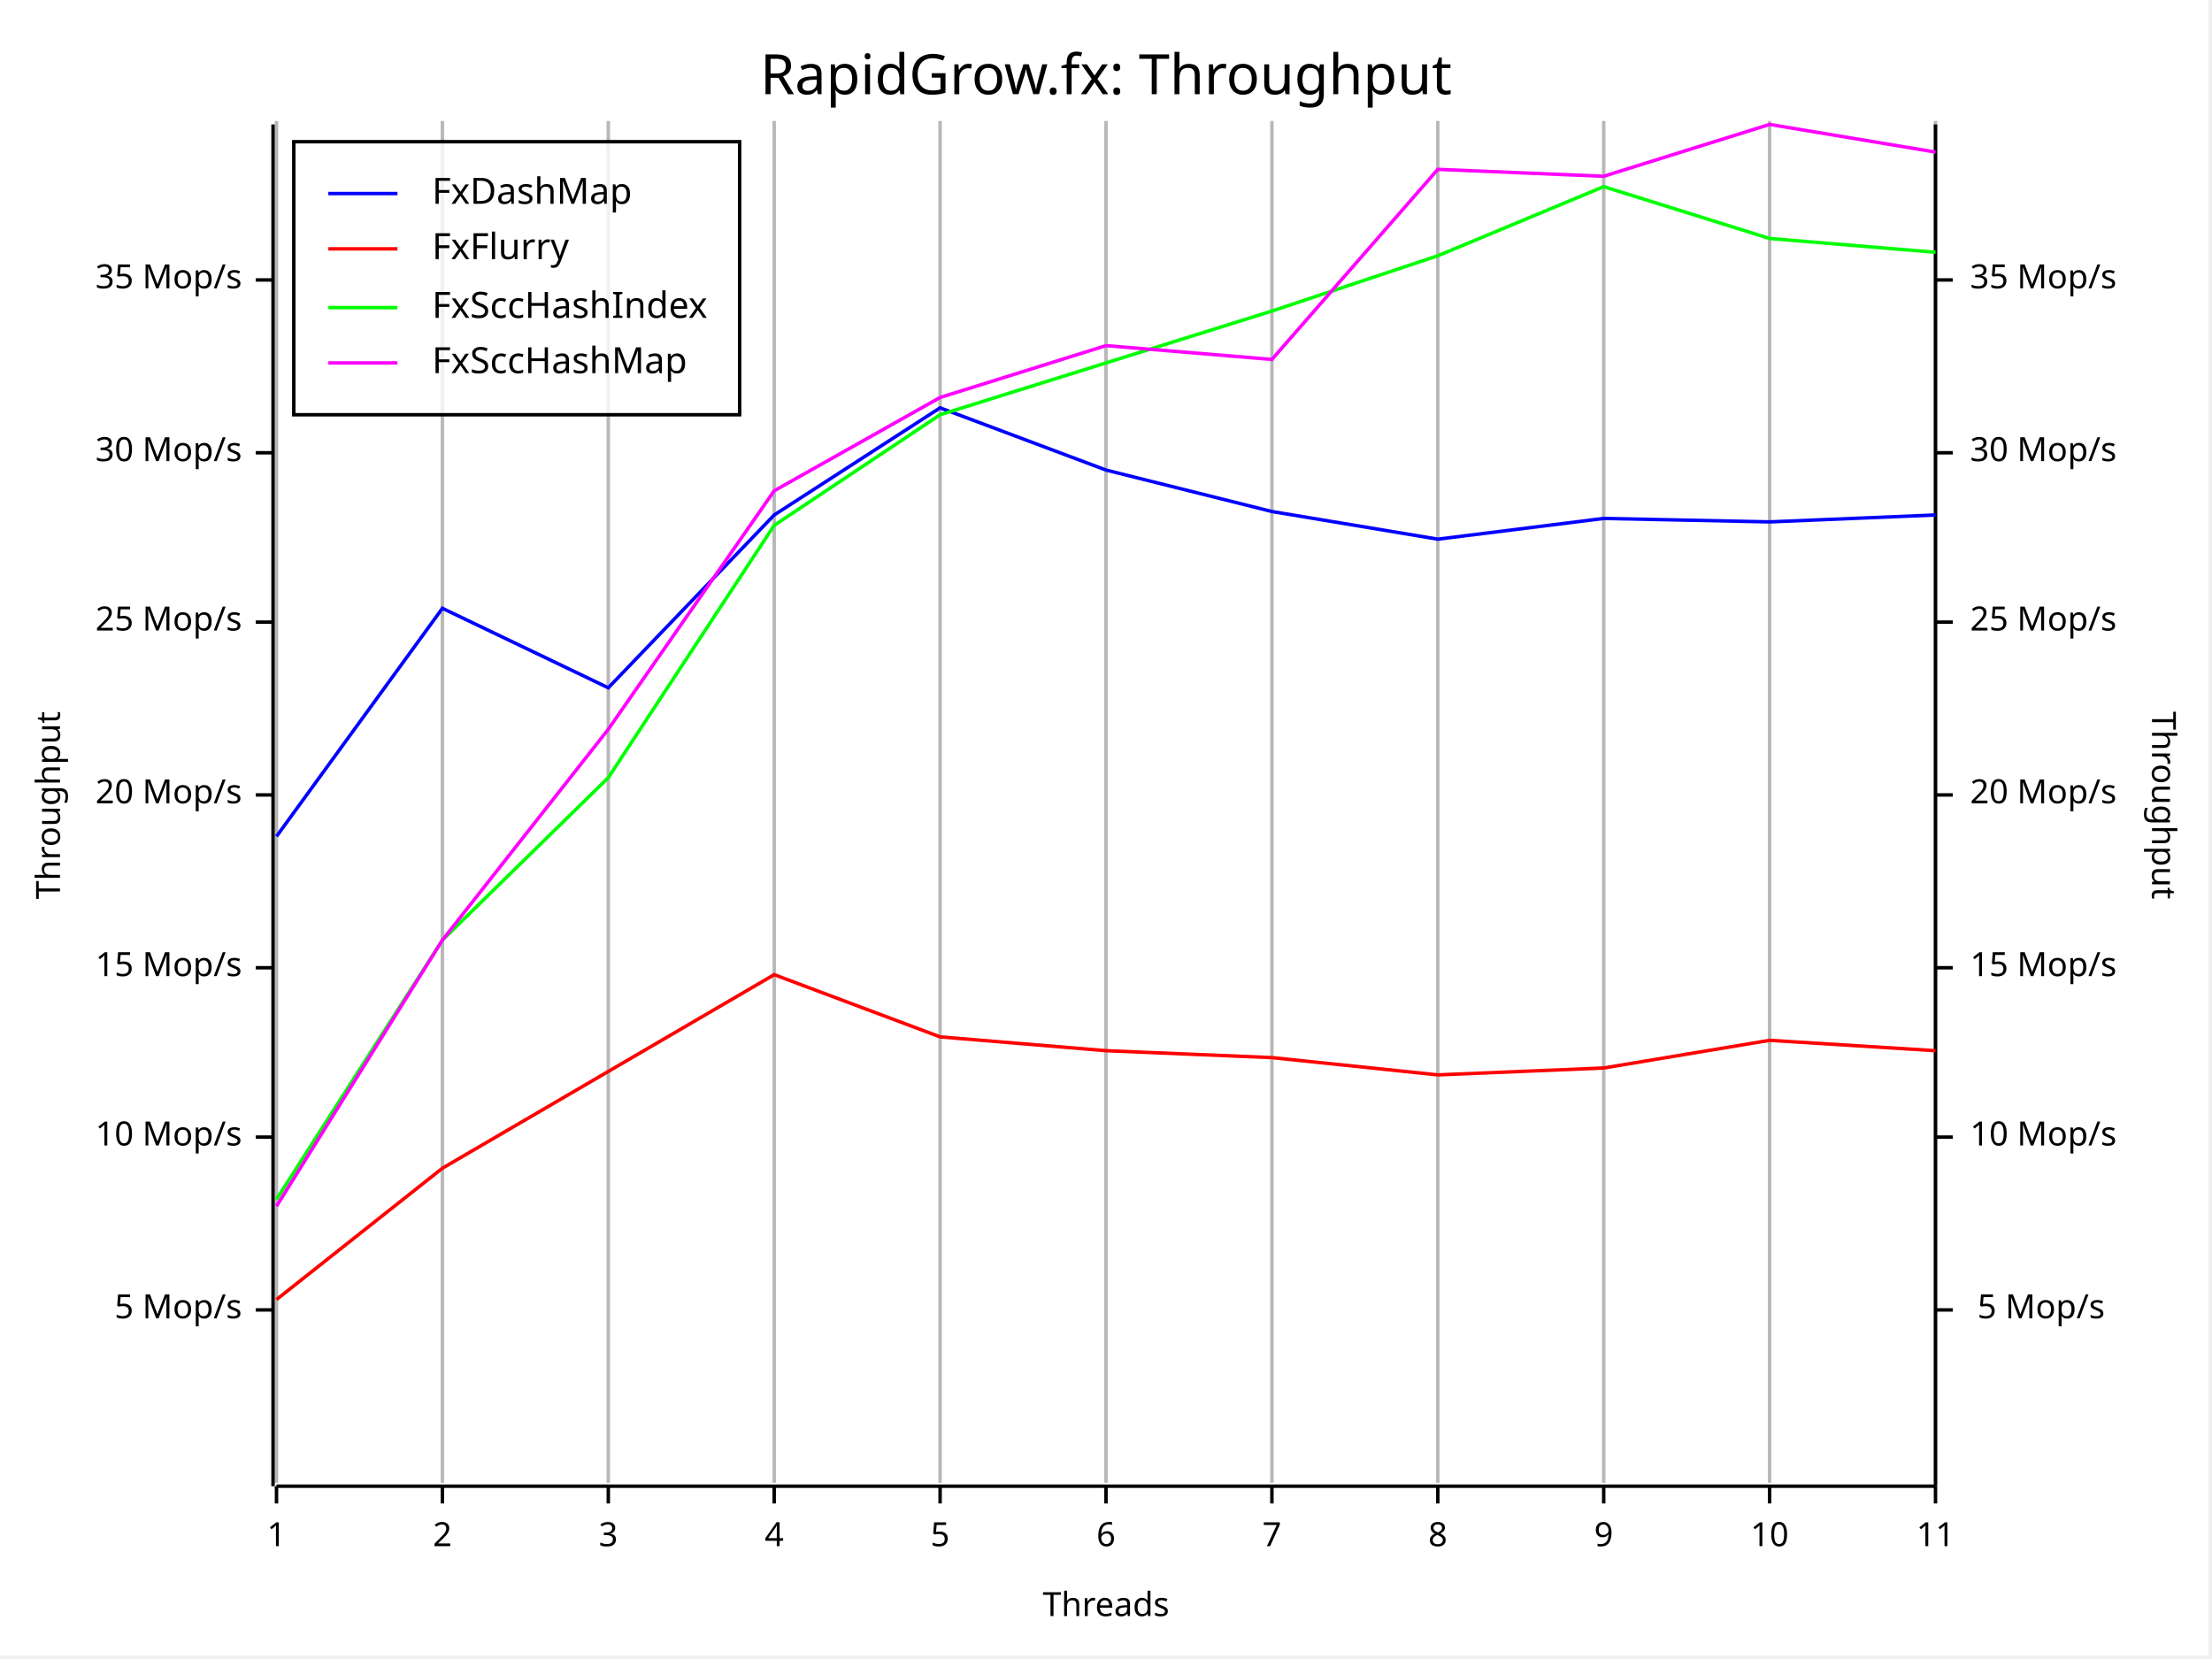
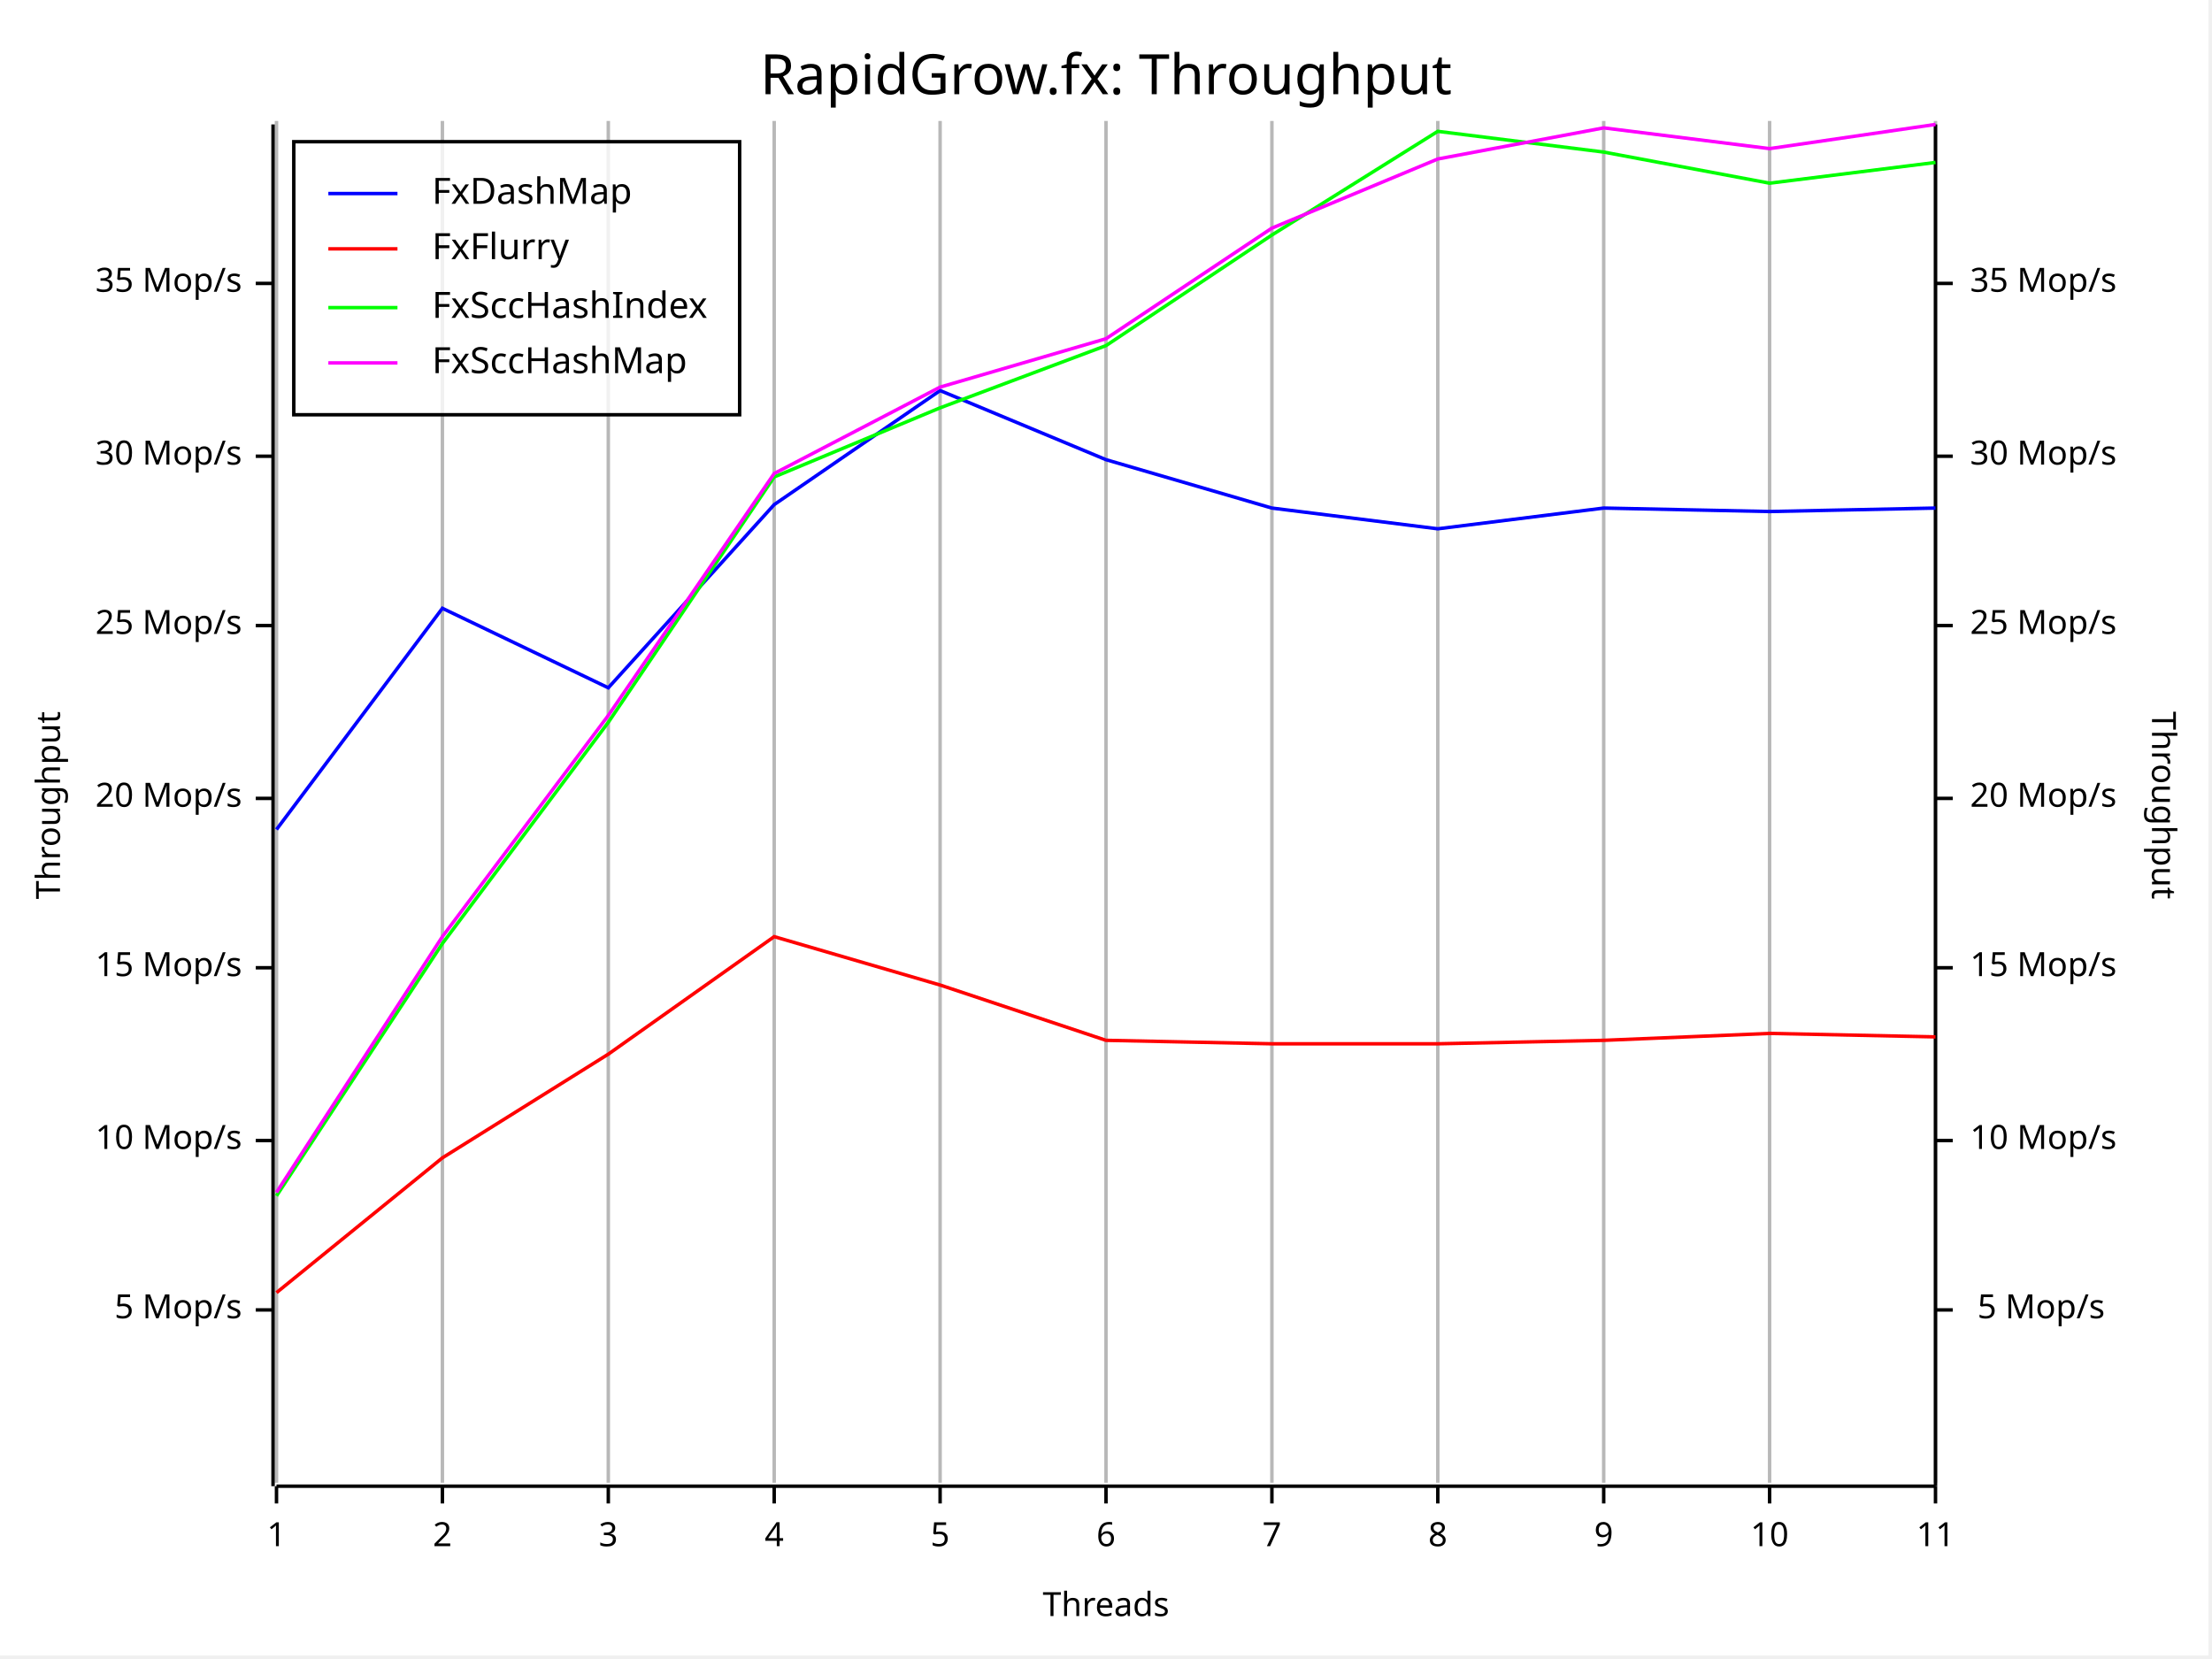
<svg xmlns="http://www.w3.org/2000/svg" width="640" height="480" viewBox="0 0 640 480">
  <rect x="0" y="0" width="639" height="479" opacity="1" fill="#FFFFFF" stroke="none" />
  <text x="320" y="15" dy="0.76em" text-anchor="middle" font-family="Fira Code" font-size="16.129" opacity="1" fill="#000000">
RapidGrow.fx: Throughput
</text>
  <line opacity="0.1" stroke="#000000" stroke-width="1" x1="80" y1="429" x2="80" y2="35" />
  <line opacity="0.1" stroke="#000000" stroke-width="1" x1="128" y1="429" x2="128" y2="35" />
  <line opacity="0.1" stroke="#000000" stroke-width="1" x1="176" y1="429" x2="176" y2="35" />
  <line opacity="0.1" stroke="#000000" stroke-width="1" x1="224" y1="429" x2="224" y2="35" />
  <line opacity="0.1" stroke="#000000" stroke-width="1" x1="272" y1="429" x2="272" y2="35" />
  <line opacity="0.1" stroke="#000000" stroke-width="1" x1="320" y1="429" x2="320" y2="35" />
  <line opacity="0.1" stroke="#000000" stroke-width="1" x1="368" y1="429" x2="368" y2="35" />
  <line opacity="0.1" stroke="#000000" stroke-width="1" x1="416" y1="429" x2="416" y2="35" />
  <line opacity="0.1" stroke="#000000" stroke-width="1" x1="464" y1="429" x2="464" y2="35" />
  <line opacity="0.1" stroke="#000000" stroke-width="1" x1="512" y1="429" x2="512" y2="35" />
  <line opacity="0.1" stroke="#000000" stroke-width="1" x1="560" y1="429" x2="560" y2="35" />
  <text x="10" y="233" dy="0.76em" text-anchor="middle" font-family="sans-serif" font-size="9.677" opacity="1" fill="#000000" transform="rotate(270, 10, 233)">
Throughput
</text>
  <text x="320" y="470" dy="-0.5ex" text-anchor="middle" font-family="sans-serif" font-size="9.677" opacity="1" fill="#000000">
Threads
</text>
  <text x="630" y="233" dy="0.76em" text-anchor="middle" font-family="sans-serif" font-size="9.677" opacity="1" fill="#000000" transform="rotate(90, 630, 233)">
Throughput
</text>
  <line opacity="0.2" stroke="#000000" stroke-width="1" x1="80" y1="429" x2="80" y2="35" />
  <line opacity="0.2" stroke="#000000" stroke-width="1" x1="128" y1="429" x2="128" y2="35" />
  <line opacity="0.2" stroke="#000000" stroke-width="1" x1="176" y1="429" x2="176" y2="35" />
  <line opacity="0.2" stroke="#000000" stroke-width="1" x1="224" y1="429" x2="224" y2="35" />
  <line opacity="0.2" stroke="#000000" stroke-width="1" x1="272" y1="429" x2="272" y2="35" />
  <line opacity="0.2" stroke="#000000" stroke-width="1" x1="320" y1="429" x2="320" y2="35" />
  <line opacity="0.2" stroke="#000000" stroke-width="1" x1="368" y1="429" x2="368" y2="35" />
  <line opacity="0.2" stroke="#000000" stroke-width="1" x1="416" y1="429" x2="416" y2="35" />
  <line opacity="0.2" stroke="#000000" stroke-width="1" x1="464" y1="429" x2="464" y2="35" />
  <line opacity="0.2" stroke="#000000" stroke-width="1" x1="512" y1="429" x2="512" y2="35" />
  <line opacity="0.2" stroke="#000000" stroke-width="1" x1="560" y1="429" x2="560" y2="35" />
  <polyline fill="none" opacity="1" stroke="#000000" stroke-width="1" points="79,36 79,430 " />
  <text x="70" y="379" dy="0.5ex" text-anchor="end" font-family="sans-serif" font-size="9.677" opacity="1" fill="#000000">
5 Mop/s
</text>
  <polyline fill="none" opacity="1" stroke="#000000" stroke-width="1" points="74,379 79,379 " />
-   <text x="70" y="329" dy="0.5ex" text-anchor="end" font-family="sans-serif" font-size="9.677" opacity="1" fill="#000000">
+   <text x="70" y="330" dy="0.5ex" text-anchor="end" font-family="sans-serif" font-size="9.677" opacity="1" fill="#000000">
10 Mop/s
</text>
-   <polyline fill="none" opacity="1" stroke="#000000" stroke-width="1" points="74,329 79,329 " />
+   <polyline fill="none" opacity="1" stroke="#000000" stroke-width="1" points="74,330 79,330 " />
  <text x="70" y="280" dy="0.5ex" text-anchor="end" font-family="sans-serif" font-size="9.677" opacity="1" fill="#000000">
15 Mop/s
</text>
  <polyline fill="none" opacity="1" stroke="#000000" stroke-width="1" points="74,280 79,280 " />
-   <text x="70" y="230" dy="0.5ex" text-anchor="end" font-family="sans-serif" font-size="9.677" opacity="1" fill="#000000">
+   <text x="70" y="231" dy="0.5ex" text-anchor="end" font-family="sans-serif" font-size="9.677" opacity="1" fill="#000000">
20 Mop/s
</text>
-   <polyline fill="none" opacity="1" stroke="#000000" stroke-width="1" points="74,230 79,230 " />
-   <text x="70" y="180" dy="0.5ex" text-anchor="end" font-family="sans-serif" font-size="9.677" opacity="1" fill="#000000">
+   <polyline fill="none" opacity="1" stroke="#000000" stroke-width="1" points="74,231 79,231 " />
+   <text x="70" y="181" dy="0.5ex" text-anchor="end" font-family="sans-serif" font-size="9.677" opacity="1" fill="#000000">
25 Mop/s
</text>
-   <polyline fill="none" opacity="1" stroke="#000000" stroke-width="1" points="74,180 79,180 " />
-   <text x="70" y="131" dy="0.5ex" text-anchor="end" font-family="sans-serif" font-size="9.677" opacity="1" fill="#000000">
+   <polyline fill="none" opacity="1" stroke="#000000" stroke-width="1" points="74,181 79,181 " />
+   <text x="70" y="132" dy="0.5ex" text-anchor="end" font-family="sans-serif" font-size="9.677" opacity="1" fill="#000000">
30 Mop/s
</text>
-   <polyline fill="none" opacity="1" stroke="#000000" stroke-width="1" points="74,131 79,131 " />
-   <text x="70" y="81" dy="0.5ex" text-anchor="end" font-family="sans-serif" font-size="9.677" opacity="1" fill="#000000">
+   <polyline fill="none" opacity="1" stroke="#000000" stroke-width="1" points="74,132 79,132 " />
+   <text x="70" y="82" dy="0.5ex" text-anchor="end" font-family="sans-serif" font-size="9.677" opacity="1" fill="#000000">
35 Mop/s
</text>
-   <polyline fill="none" opacity="1" stroke="#000000" stroke-width="1" points="74,81 79,81 " />
+   <polyline fill="none" opacity="1" stroke="#000000" stroke-width="1" points="74,82 79,82 " />
  <polyline fill="none" opacity="1" stroke="#000000" stroke-width="1" points="80,430 560,430 " />
  <text x="80" y="440" dy="0.76em" text-anchor="middle" font-family="sans-serif" font-size="9.677" opacity="1" fill="#000000">
1
</text>
  <polyline fill="none" opacity="1" stroke="#000000" stroke-width="1" points="80,430 80,435 " />
  <text x="128" y="440" dy="0.76em" text-anchor="middle" font-family="sans-serif" font-size="9.677" opacity="1" fill="#000000">
2
</text>
  <polyline fill="none" opacity="1" stroke="#000000" stroke-width="1" points="128,430 128,435 " />
  <text x="176" y="440" dy="0.76em" text-anchor="middle" font-family="sans-serif" font-size="9.677" opacity="1" fill="#000000">
3
</text>
  <polyline fill="none" opacity="1" stroke="#000000" stroke-width="1" points="176,430 176,435 " />
  <text x="224" y="440" dy="0.76em" text-anchor="middle" font-family="sans-serif" font-size="9.677" opacity="1" fill="#000000">
4
</text>
  <polyline fill="none" opacity="1" stroke="#000000" stroke-width="1" points="224,430 224,435 " />
  <text x="272" y="440" dy="0.76em" text-anchor="middle" font-family="sans-serif" font-size="9.677" opacity="1" fill="#000000">
5
</text>
  <polyline fill="none" opacity="1" stroke="#000000" stroke-width="1" points="272,430 272,435 " />
  <text x="320" y="440" dy="0.76em" text-anchor="middle" font-family="sans-serif" font-size="9.677" opacity="1" fill="#000000">
6
</text>
  <polyline fill="none" opacity="1" stroke="#000000" stroke-width="1" points="320,430 320,435 " />
  <text x="368" y="440" dy="0.76em" text-anchor="middle" font-family="sans-serif" font-size="9.677" opacity="1" fill="#000000">
7
</text>
  <polyline fill="none" opacity="1" stroke="#000000" stroke-width="1" points="368,430 368,435 " />
  <text x="416" y="440" dy="0.76em" text-anchor="middle" font-family="sans-serif" font-size="9.677" opacity="1" fill="#000000">
8
</text>
  <polyline fill="none" opacity="1" stroke="#000000" stroke-width="1" points="416,430 416,435 " />
  <text x="464" y="440" dy="0.76em" text-anchor="middle" font-family="sans-serif" font-size="9.677" opacity="1" fill="#000000">
9
</text>
  <polyline fill="none" opacity="1" stroke="#000000" stroke-width="1" points="464,430 464,435 " />
  <text x="512" y="440" dy="0.76em" text-anchor="middle" font-family="sans-serif" font-size="9.677" opacity="1" fill="#000000">
10
</text>
  <polyline fill="none" opacity="1" stroke="#000000" stroke-width="1" points="512,430 512,435 " />
  <text x="560" y="440" dy="0.76em" text-anchor="middle" font-family="sans-serif" font-size="9.677" opacity="1" fill="#000000">
11
</text>
  <polyline fill="none" opacity="1" stroke="#000000" stroke-width="1" points="560,430 560,435 " />
  <polyline fill="none" opacity="1" stroke="#000000" stroke-width="1" points="560,36 560,430 " />
  <text x="609" y="379" dy="0.5ex" text-anchor="end" font-family="sans-serif" font-size="9.677" opacity="1" fill="#000000">
5 Mop/s
</text>
  <polyline fill="none" opacity="1" stroke="#000000" stroke-width="1" points="560,379 565,379 " />
-   <text x="570" y="329" dy="0.5ex" text-anchor="start" font-family="sans-serif" font-size="9.677" opacity="1" fill="#000000">
+   <text x="570" y="330" dy="0.5ex" text-anchor="start" font-family="sans-serif" font-size="9.677" opacity="1" fill="#000000">
10 Mop/s
</text>
-   <polyline fill="none" opacity="1" stroke="#000000" stroke-width="1" points="560,329 565,329 " />
+   <polyline fill="none" opacity="1" stroke="#000000" stroke-width="1" points="560,330 565,330 " />
  <text x="570" y="280" dy="0.5ex" text-anchor="start" font-family="sans-serif" font-size="9.677" opacity="1" fill="#000000">
15 Mop/s
</text>
  <polyline fill="none" opacity="1" stroke="#000000" stroke-width="1" points="560,280 565,280 " />
-   <text x="570" y="230" dy="0.5ex" text-anchor="start" font-family="sans-serif" font-size="9.677" opacity="1" fill="#000000">
+   <text x="570" y="231" dy="0.5ex" text-anchor="start" font-family="sans-serif" font-size="9.677" opacity="1" fill="#000000">
20 Mop/s
</text>
-   <polyline fill="none" opacity="1" stroke="#000000" stroke-width="1" points="560,230 565,230 " />
-   <text x="570" y="180" dy="0.5ex" text-anchor="start" font-family="sans-serif" font-size="9.677" opacity="1" fill="#000000">
+   <polyline fill="none" opacity="1" stroke="#000000" stroke-width="1" points="560,231 565,231 " />
+   <text x="570" y="181" dy="0.5ex" text-anchor="start" font-family="sans-serif" font-size="9.677" opacity="1" fill="#000000">
25 Mop/s
</text>
-   <polyline fill="none" opacity="1" stroke="#000000" stroke-width="1" points="560,180 565,180 " />
-   <text x="570" y="131" dy="0.5ex" text-anchor="start" font-family="sans-serif" font-size="9.677" opacity="1" fill="#000000">
+   <polyline fill="none" opacity="1" stroke="#000000" stroke-width="1" points="560,181 565,181 " />
+   <text x="570" y="132" dy="0.5ex" text-anchor="start" font-family="sans-serif" font-size="9.677" opacity="1" fill="#000000">
30 Mop/s
</text>
-   <polyline fill="none" opacity="1" stroke="#000000" stroke-width="1" points="560,131 565,131 " />
-   <text x="570" y="81" dy="0.5ex" text-anchor="start" font-family="sans-serif" font-size="9.677" opacity="1" fill="#000000">
+   <polyline fill="none" opacity="1" stroke="#000000" stroke-width="1" points="560,132 565,132 " />
+   <text x="570" y="82" dy="0.5ex" text-anchor="start" font-family="sans-serif" font-size="9.677" opacity="1" fill="#000000">
35 Mop/s
</text>
-   <polyline fill="none" opacity="1" stroke="#000000" stroke-width="1" points="560,81 565,81 " />
-   <polyline fill="none" opacity="1" stroke="#0000FF" stroke-width="1" points="80,242 128,176 176,199 224,149 272,118 320,136 368,148 416,156 464,150 512,151 560,149 " />
-   <polyline fill="none" opacity="1" stroke="#FF0000" stroke-width="1" points="80,376 128,338 176,310 224,282 272,300 320,304 368,306 416,311 464,309 512,301 560,304 " />
-   <polyline fill="none" opacity="1" stroke="#00FF00" stroke-width="1" points="80,347 128,272 176,225 224,152 272,120 320,105 368,90 416,74 464,54 512,69 560,73 " />
-   <polyline fill="none" opacity="1" stroke="#FF00FF" stroke-width="1" points="80,349 128,272 176,211 224,142 272,115 320,100 368,104 416,49 464,51 512,36 560,44 " />
+   <polyline fill="none" opacity="1" stroke="#000000" stroke-width="1" points="560,82 565,82 " />
+   <polyline fill="none" opacity="1" stroke="#0000FF" stroke-width="1" points="80,240 128,176 176,199 224,146 272,113 320,133 368,147 416,153 464,147 512,148 560,147 " />
+   <polyline fill="none" opacity="1" stroke="#FF0000" stroke-width="1" points="80,374 128,335 176,305 224,271 272,285 320,301 368,302 416,302 464,301 512,299 560,300 " />
+   <polyline fill="none" opacity="1" stroke="#00FF00" stroke-width="1" points="80,346 128,273 176,209 224,138 272,118 320,100 368,68 416,38 464,44 512,53 560,47 " />
+   <polyline fill="none" opacity="1" stroke="#FF00FF" stroke-width="1" points="80,345 128,271 176,207 224,137 272,112 320,98 368,66 416,46 464,37 512,43 560,36 " />
  <rect x="85" y="41" width="129" height="79" opacity="0.8" fill="#FFFFFF" stroke="none" />
  <rect x="85" y="41" width="129" height="79" opacity="1" fill="none" stroke="#000000" />
  <text x="125" y="51" dy="0.76em" text-anchor="start" font-family="Fira Code" font-size="10.484" opacity="1" fill="#000000">
FxDashMap
</text>
  <text x="125" y="67" dy="0.76em" text-anchor="start" font-family="Fira Code" font-size="10.484" opacity="1" fill="#000000">
FxFlurry
</text>
  <text x="125" y="84" dy="0.76em" text-anchor="start" font-family="Fira Code" font-size="10.484" opacity="1" fill="#000000">
FxSccHashIndex
</text>
  <text x="125" y="100" dy="0.76em" text-anchor="start" font-family="Fira Code" font-size="10.484" opacity="1" fill="#000000">
FxSccHashMap
</text>
  <polyline fill="none" opacity="1" stroke="#0000FF" stroke-width="1" points="95,56 115,56 " />
  <polyline fill="none" opacity="1" stroke="#FF0000" stroke-width="1" points="95,72 115,72 " />
  <polyline fill="none" opacity="1" stroke="#00FF00" stroke-width="1" points="95,89 115,89 " />
  <polyline fill="none" opacity="1" stroke="#FF00FF" stroke-width="1" points="95,105 115,105 " />
</svg>
